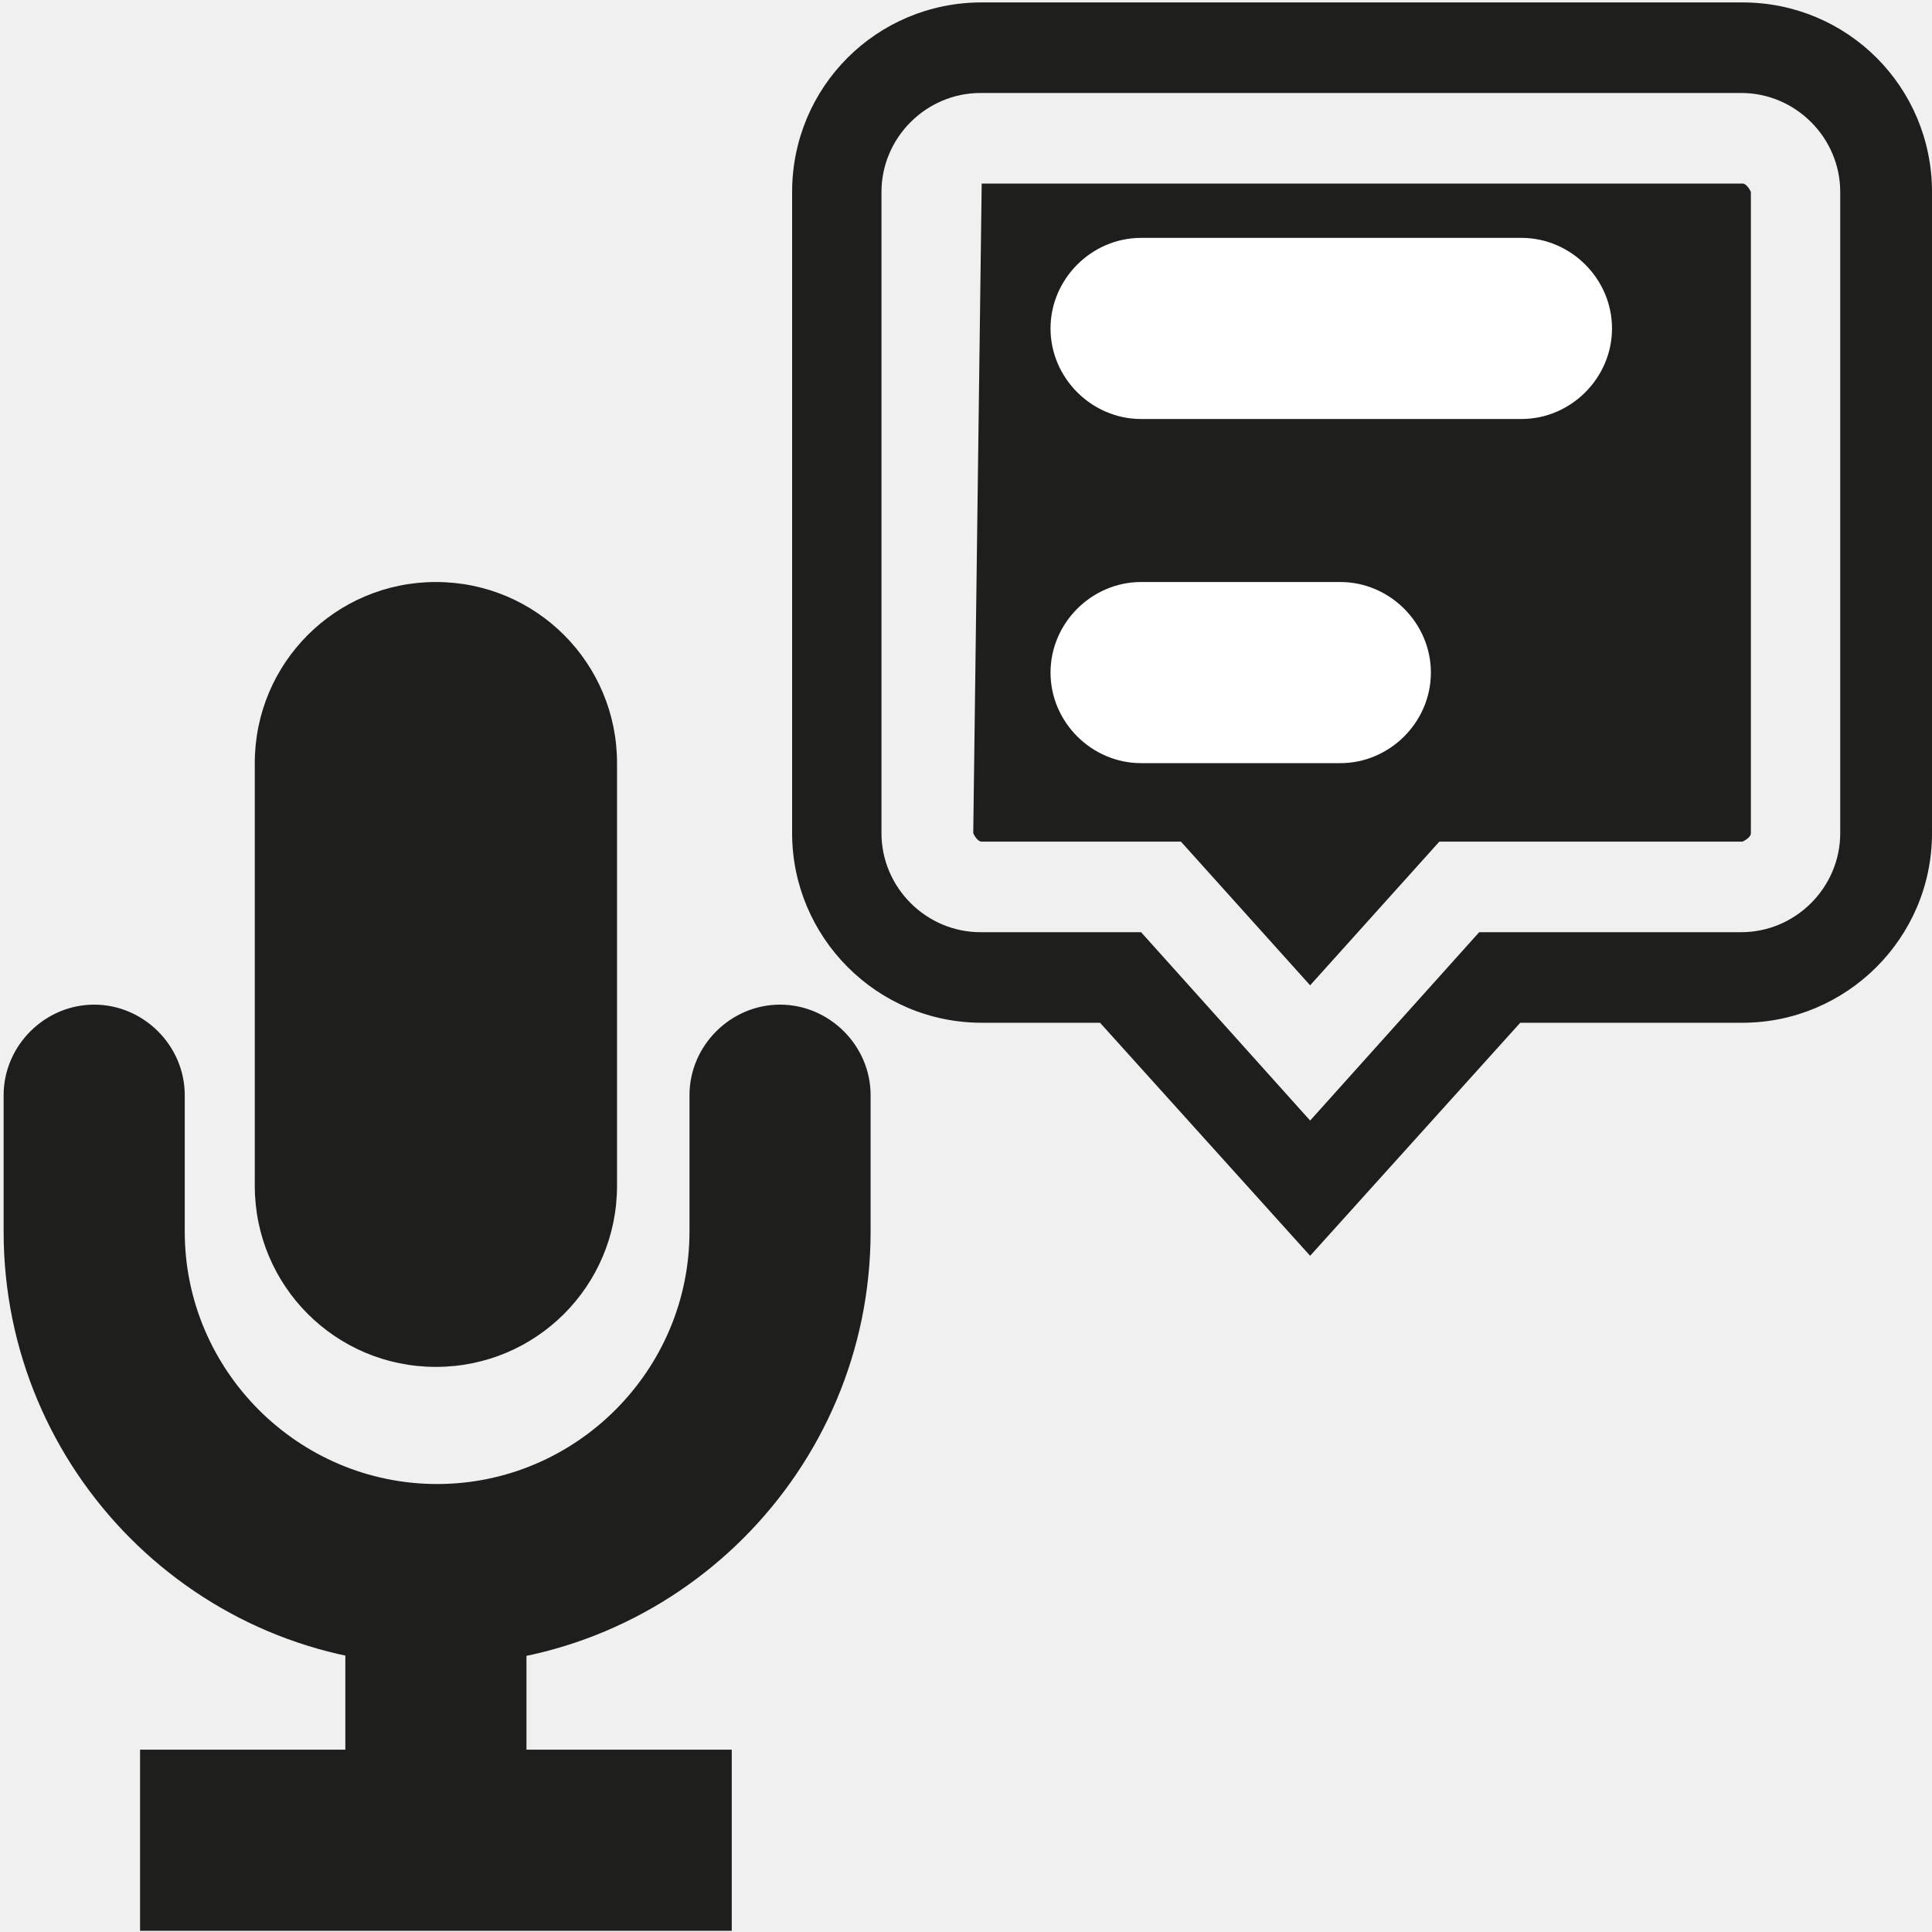
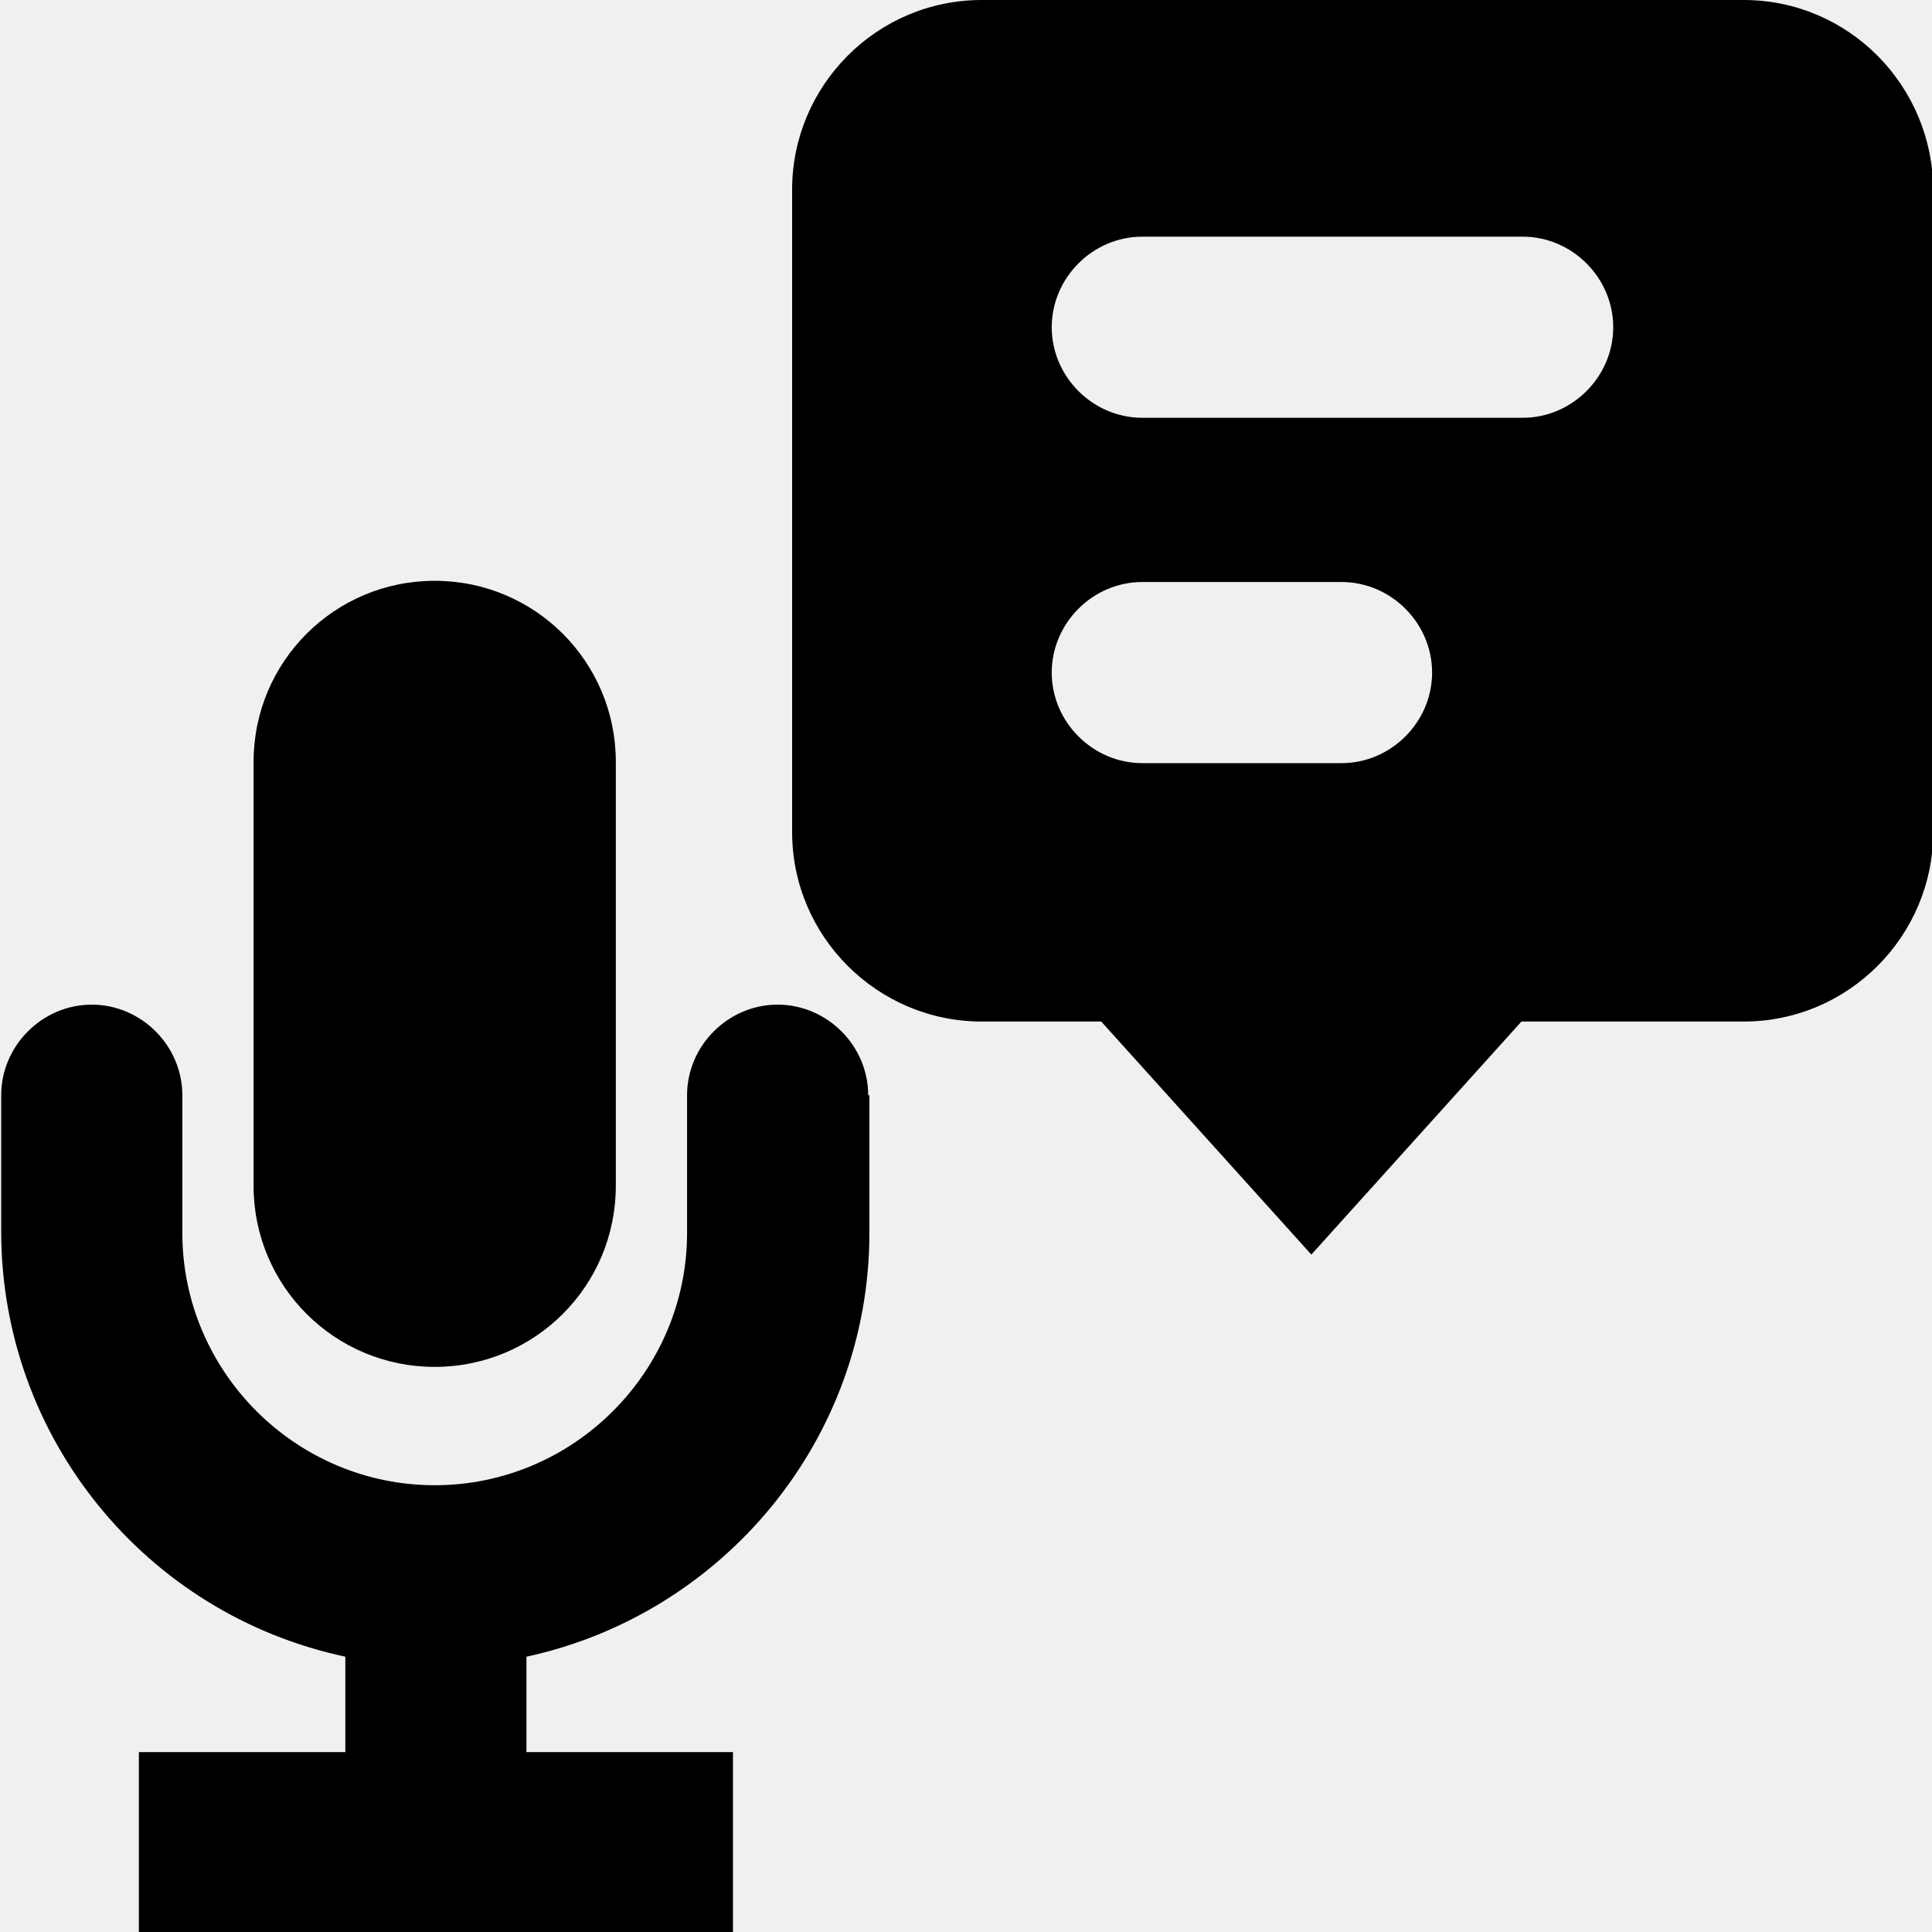
<svg xmlns="http://www.w3.org/2000/svg" viewBox="0 0 16 16">
-   <path fill="#1e1e1c" d="M3.61 11.32c-.83 0-1.5-.67-1.5-1.5v-3.5c0-.83.67-1.5 1.5-1.5s1.5.67 1.5 1.5v3.5c0 .83-.67 1.5-1.5 1.5m0-1.5v.75zm0 3.97c-1.98 0-3.58-1.61-3.58-3.59V9.07c0-.41.34-.75.75-.75s.75.34.75.75v1.13c0 1.15.94 2.09 2.09 2.09s2.09-.94 2.09-2.09V9.07c0-.41.34-.75.75-.75s.75.34.75.75v1.13c0 1.98-1.61 3.59-3.59 3.59Zm-.75-1h1.5v3.2h-1.5zm-1.7 1.7h4.9v1.5h-4.9zm8.29-6.77 1.4 1.56 1.4-1.56h2.17c.45 0 .82-.37.82-.82V1.59c0-.45-.37-.82-.82-.82h-6.3c-.45 0-.82.37-.82.82V6.9c0 .45.37.82.82.82h1.32Zm1.4 2.68L9.11 8.47h-.98c-.87 0-1.57-.71-1.57-1.57V1.59c0-.87.7-1.57 1.57-1.57h6.3c.87 0 1.57.7 1.57 1.57V6.9c0 .87-.71 1.57-1.57 1.57h-1.84zM8.13 1.52 8.06 6.9s.03.07.07.07h1.65l1.07 1.19 1.07-1.19h2.51s.07-.03.07-.07V1.59s-.03-.07-.07-.07z" />
-   <path fill="#fff" d="M12.6 3.47H9.45c-.41 0-.75-.34-.75-.75s.34-.75.75-.75h3.15c.41 0 .75.34.75.75s-.34.75-.75.75m-1.5 2.85H9.45c-.41 0-.75-.34-.75-.75s.34-.75.75-.75h1.65c.41 0 .75.34.75.75s-.34.75-.75.75" />
+   <path d="M3.6 11.32c.83 0 1.5-.67 1.5-1.5V6.31c0-.83-.67-1.5-1.5-1.5s-1.5.67-1.5 1.5v3.51c0 .83.67 1.5 1.5 1.5m3.6-2.25v1.14c0 1.72-1.22 3.16-2.84 3.51v.79h1.71v1.5H1.15v-1.5h1.71v-.79a3.6 3.6 0 0 1-2.85-3.51V9.07c0-.41.34-.75.75-.75s.75.34.75.75v1.14c0 1.15.94 2.09 2.09 2.09s2.09-.94 2.09-2.09V9.07c0-.41.34-.75.75-.75s.75.34.75.75ZM14.44 0H8.13c-.87 0-1.57.71-1.57 1.57v5.32c0 .87.71 1.57 1.57 1.57h.99l1.74 1.93 1.74-1.93h1.84c.87 0 1.57-.71 1.57-1.57V1.58c0-.87-.7-1.58-1.57-1.58m-3.33 6.32H9.46c-.41 0-.75-.34-.75-.75s.34-.75.75-.75h1.65c.41 0 .75.34.75.75s-.34.75-.75.75m1.5-2.86H9.46c-.41 0-.75-.34-.75-.75s.34-.75.75-.75h3.15c.41 0 .75.34.75.75s-.34.75-.75.75" />
</svg>
